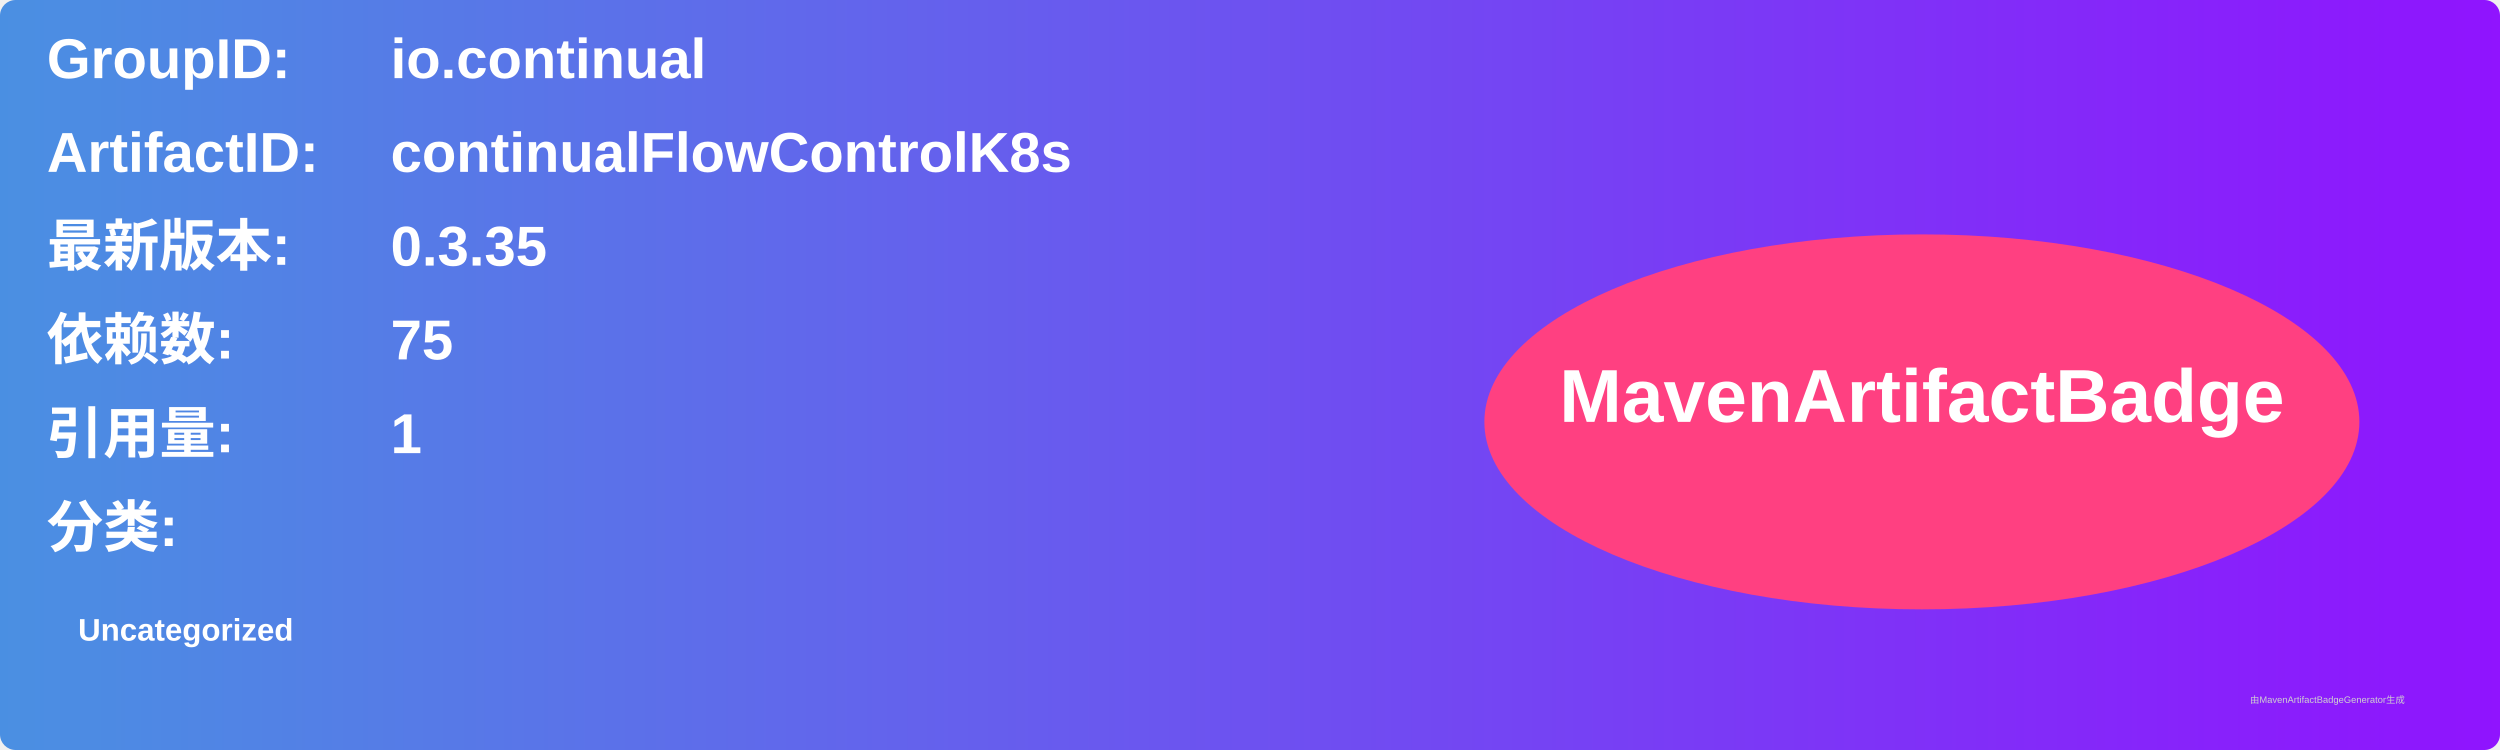
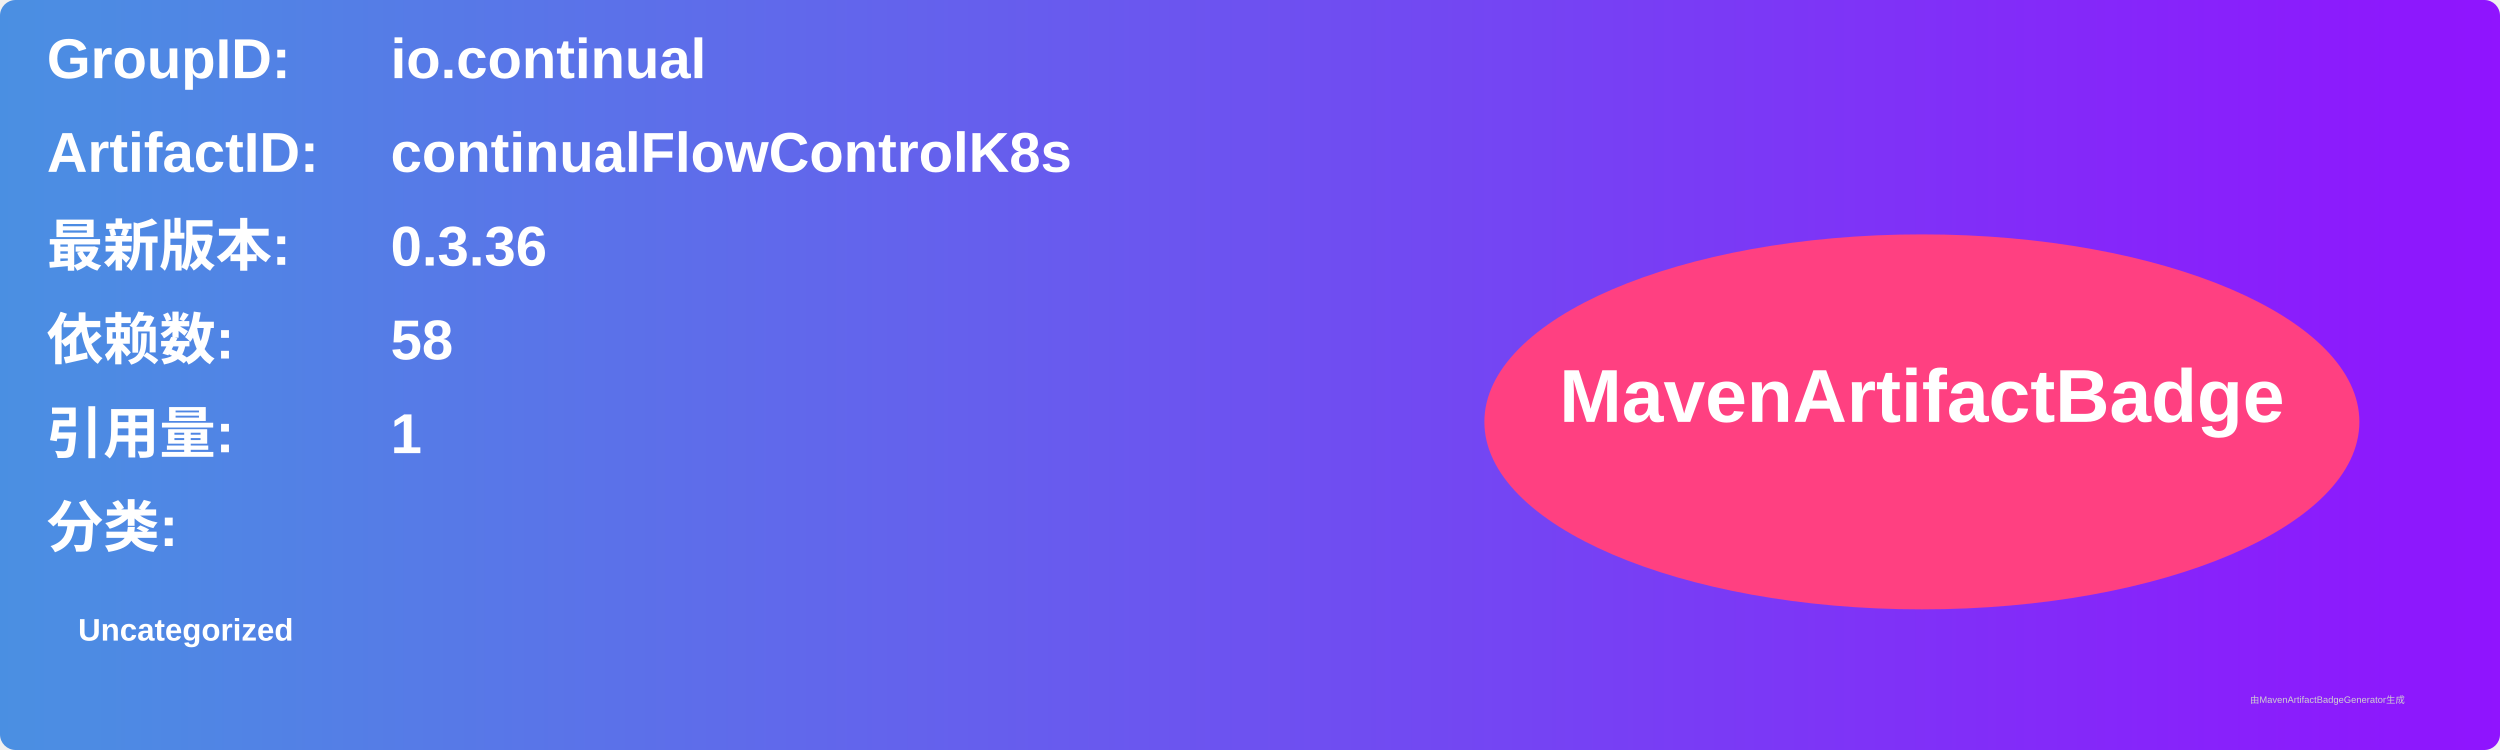
<svg xmlns="http://www.w3.org/2000/svg" width="800" height="240" viewBox="0 0 800 240">
  <linearGradient id="grad" x1="0%" y1="0%" x2="100%" y2="0%">
    <stop offset="0%" stop-color="#4a90e2" />
    <stop offset="100%" stop-color="#9013fe" />
  </linearGradient>
  <rect width="100%" height="100%" rx="5" ry="5" fill="url(#grad)" />
  <g transform="translate(15, 15)">
    <text x="0" y="10" font-family="Arial" font-size="18" fill="white" font-weight="bold" width="260">GroupID:</text>
    <text x="110" y="10" font-family="Arial" font-size="18" fill="white" font-weight="bold" width="460">io.continual</text>
    <text x="0" y="40" font-family="Arial" font-size="18" fill="white" font-weight="bold" width="260">ArtifactID:</text>
    <text x="110" y="40" font-family="Arial" font-size="18" fill="white" font-weight="bold" width="460">continualFlowControlK8s</text>
    <text x="0" y="70" font-family="Arial" font-size="18" fill="white" font-weight="bold">最新版本:</text>
    <text x="110" y="70" font-family="Arial" font-size="18" fill="white" font-weight="bold">
-       <tspan font-weight="bold">0.3.35</tspan>
+       <tspan font-weight="bold">0.3.36</tspan>
    </text>
    <text x="0" y="100" font-family="Arial" font-size="18" fill="white" font-weight="bold">依赖数: </text>
    <text x="110" y="100" font-family="Arial" font-size="18" fill="white">
-       <tspan font-weight="bold">75</tspan>
+       <tspan font-weight="bold">58</tspan>
    </text>
    <text x="0" y="130" font-family="Arial" font-size="18" fill="white" font-weight="bold">引用量: </text>
    <text x="110" y="130" font-family="Arial" font-size="18" fill="white">
      <tspan font-weight="bold">1</tspan>
    </text>
    <text x="0" y="160" font-family="Arial" font-size="18" fill="white" font-weight="bold">分类:</text>
    <text x="10" y="190" font-family="Arial" font-size="10" fill="white">
      <tspan font-weight="bold">Uncategorized</tspan>
    </text>
    <ellipse cx="600" cy="120" rx="140" ry="60" fill="#ff4081" />
    <text x="600" y="120" text-anchor="middle" font-family="Arial" font-size="24" fill="white" font-weight="bold">MavenArtifactBadge</text>
  </g>
  <text x="720" y="225" font-family="Arial" font-size="3" fill="#d0d0d0">由MavenArtifactBadgeGenerator生成</text>
</svg>
